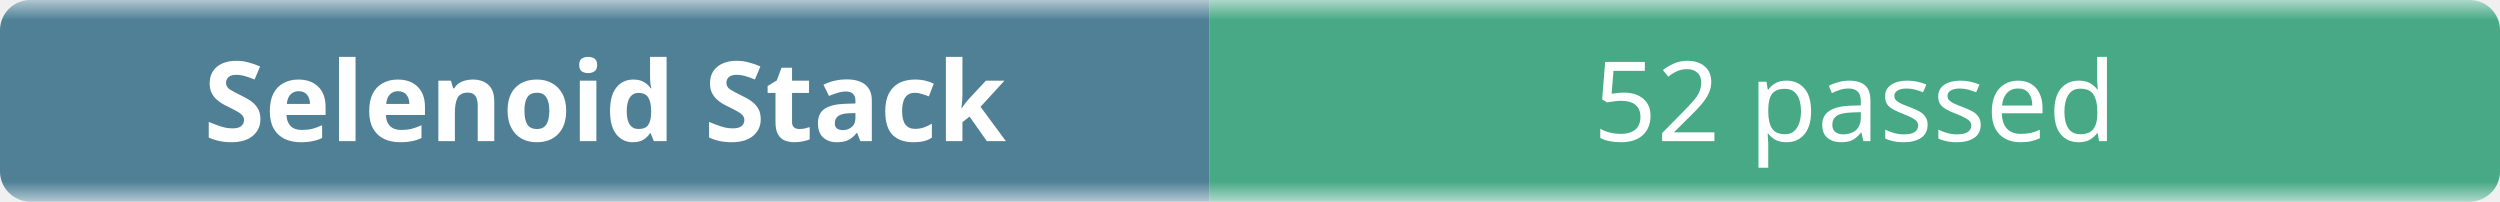
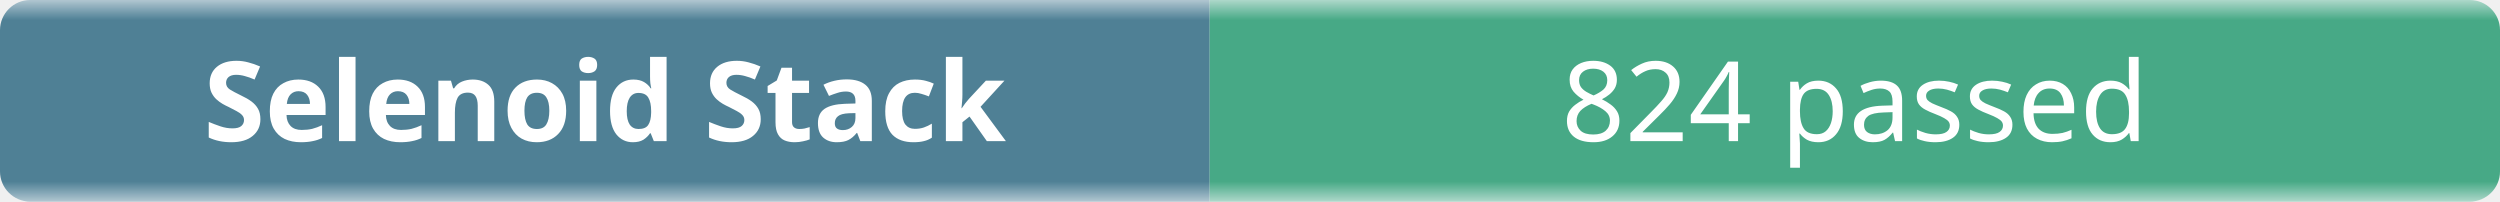
- <svg xmlns="http://www.w3.org/2000/svg" width="248" height="20" role="img" aria-label="Selenoid Stack: 52 passed">
+ <svg xmlns="http://www.w3.org/2000/svg" width="248" height="20" role="img" aria-label="Selenoid Stack: 824 passed">
  <linearGradient id="b" x2="0" y2="100%">
    <stop offset="0" stop-color="#f8fafc" stop-opacity=".7" />
    <stop offset=".1" stop-color="#eef2f7" stop-opacity=".3" />
    <stop offset=".9" stop-color="#eef2f7" stop-opacity=".3" />
    <stop offset="1" stop-color="#f8fafc" stop-opacity=".7" />
  </linearGradient>
  <mask id="m">
    <rect width="248" height="20" rx="3" fill="#fff" />
  </mask>
  <g mask="url(#m)">
    <rect width="120" height="20" fill="#0b4f6c" />
    <rect x="120" width="128" height="20" fill="#008a56" />
    <rect width="248" height="20" fill="url(#b)" />
  </g>
  <g fill="#fff" text-anchor="middle" font-family="ui-sans-serif,system-ui,sans-serif" font-size="11">
    <text x="60" y="14" font-weight="600">Selenoid Stack</text>
-     <text x="184" y="14">52 passed</text>
+     <text x="184" y="14">824 passed</text>
  </g>
</svg>
